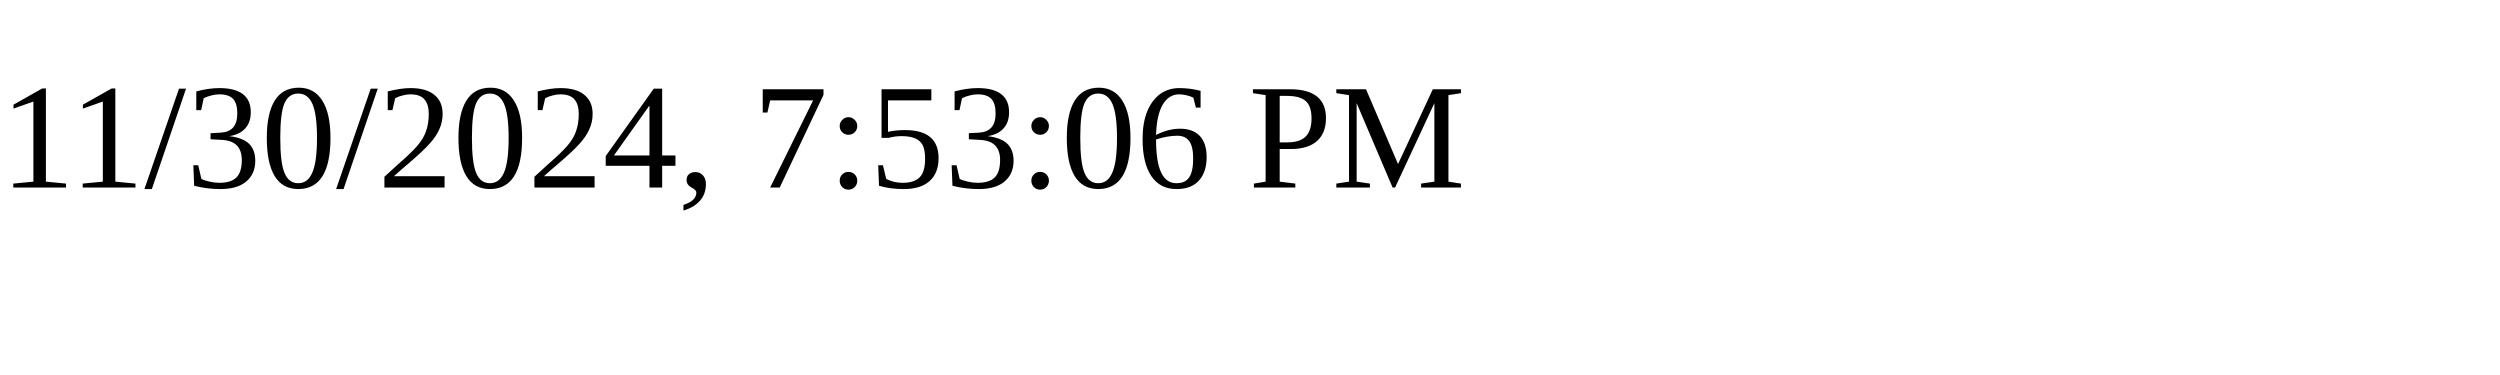
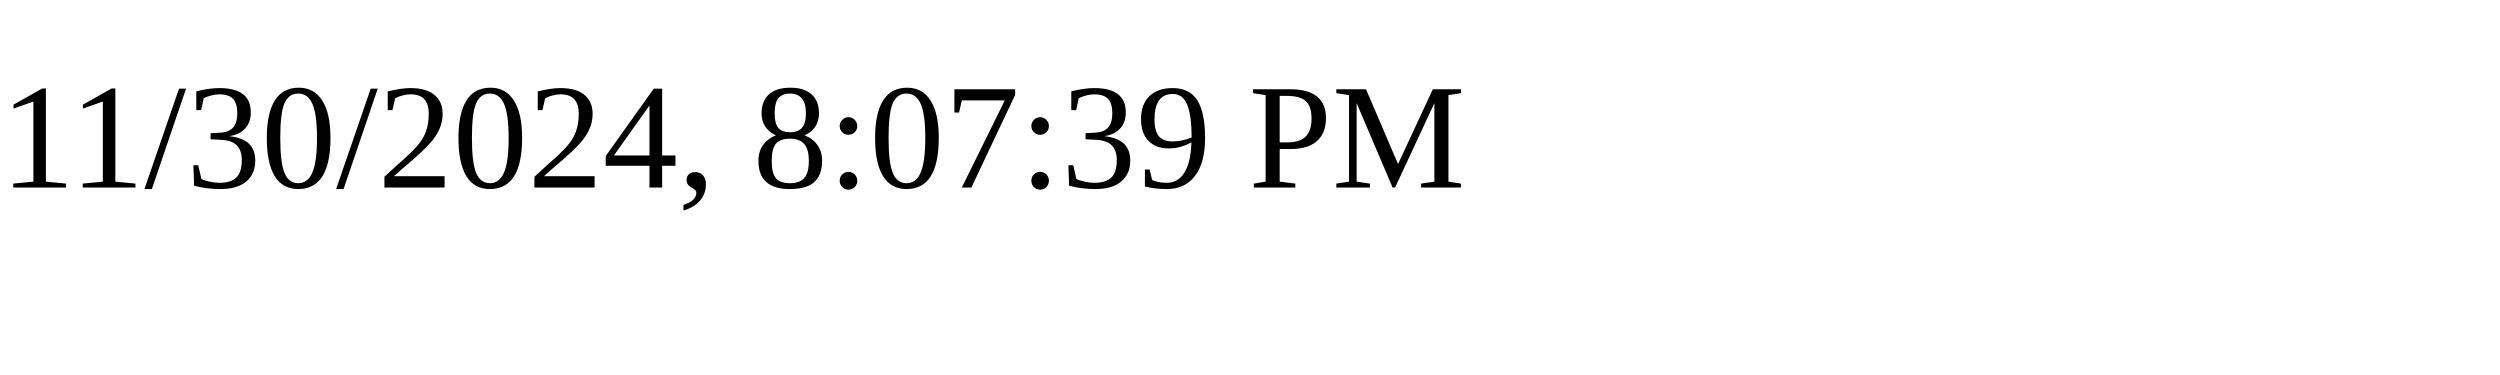
<svg xmlns="http://www.w3.org/2000/svg" height="30" width="200">
-   <text x="0" y="15">11/30/2024, 7:53:06 PM</text>
+   <text x="0" y="15">11/30/2024, 8:07:39 PM</text>
</svg>
